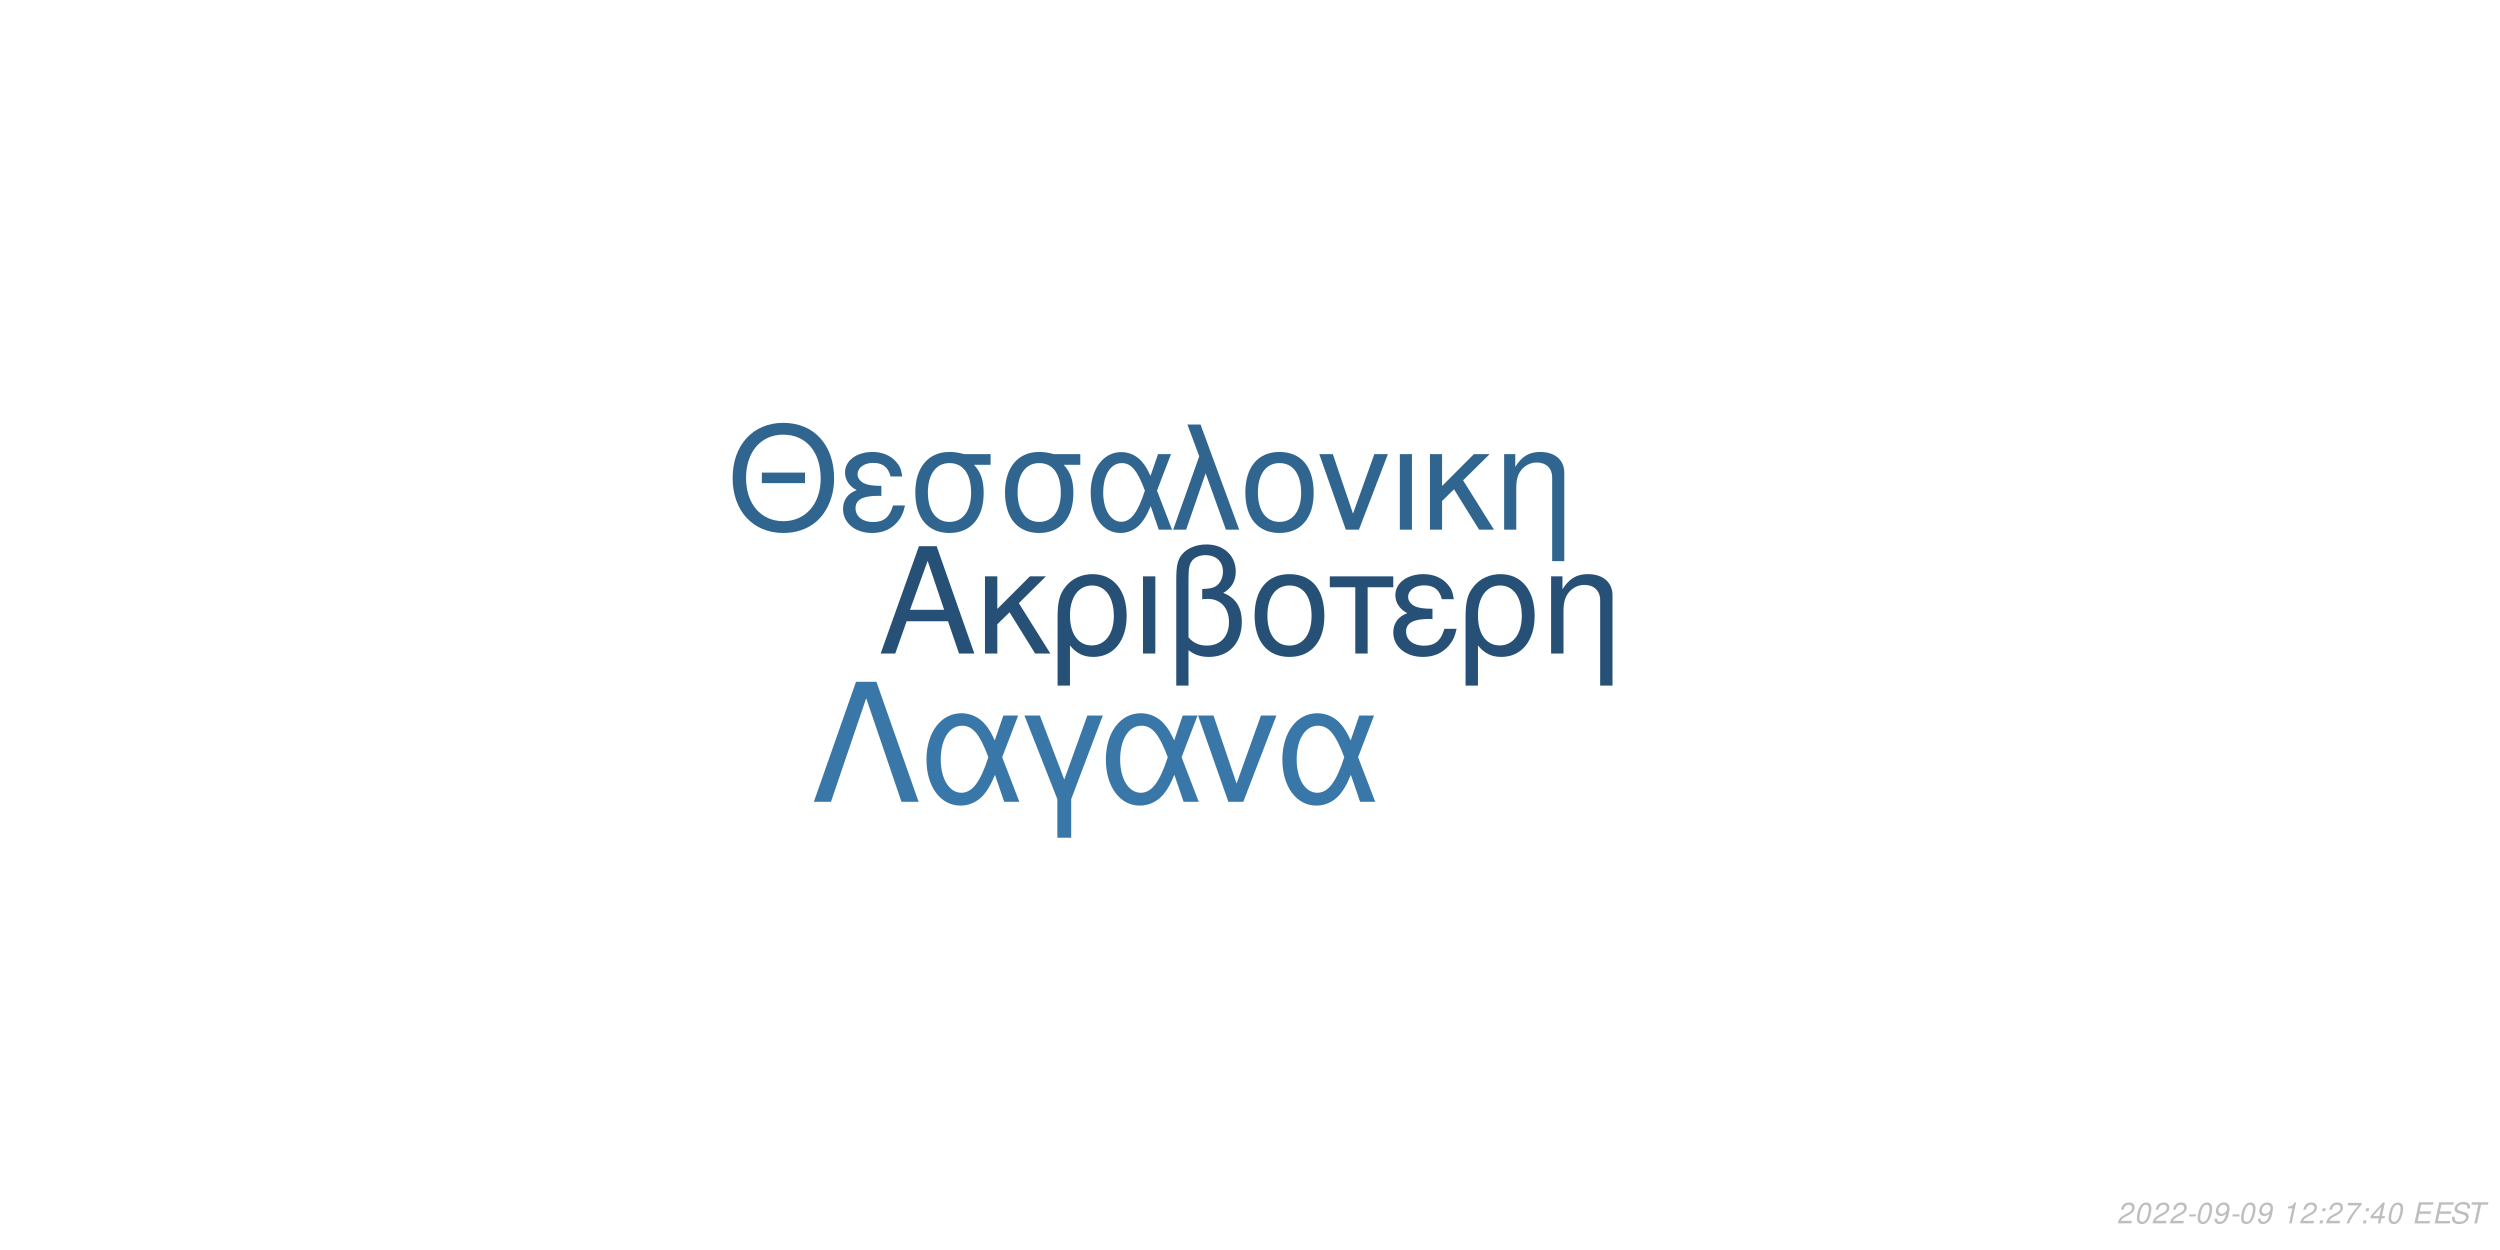
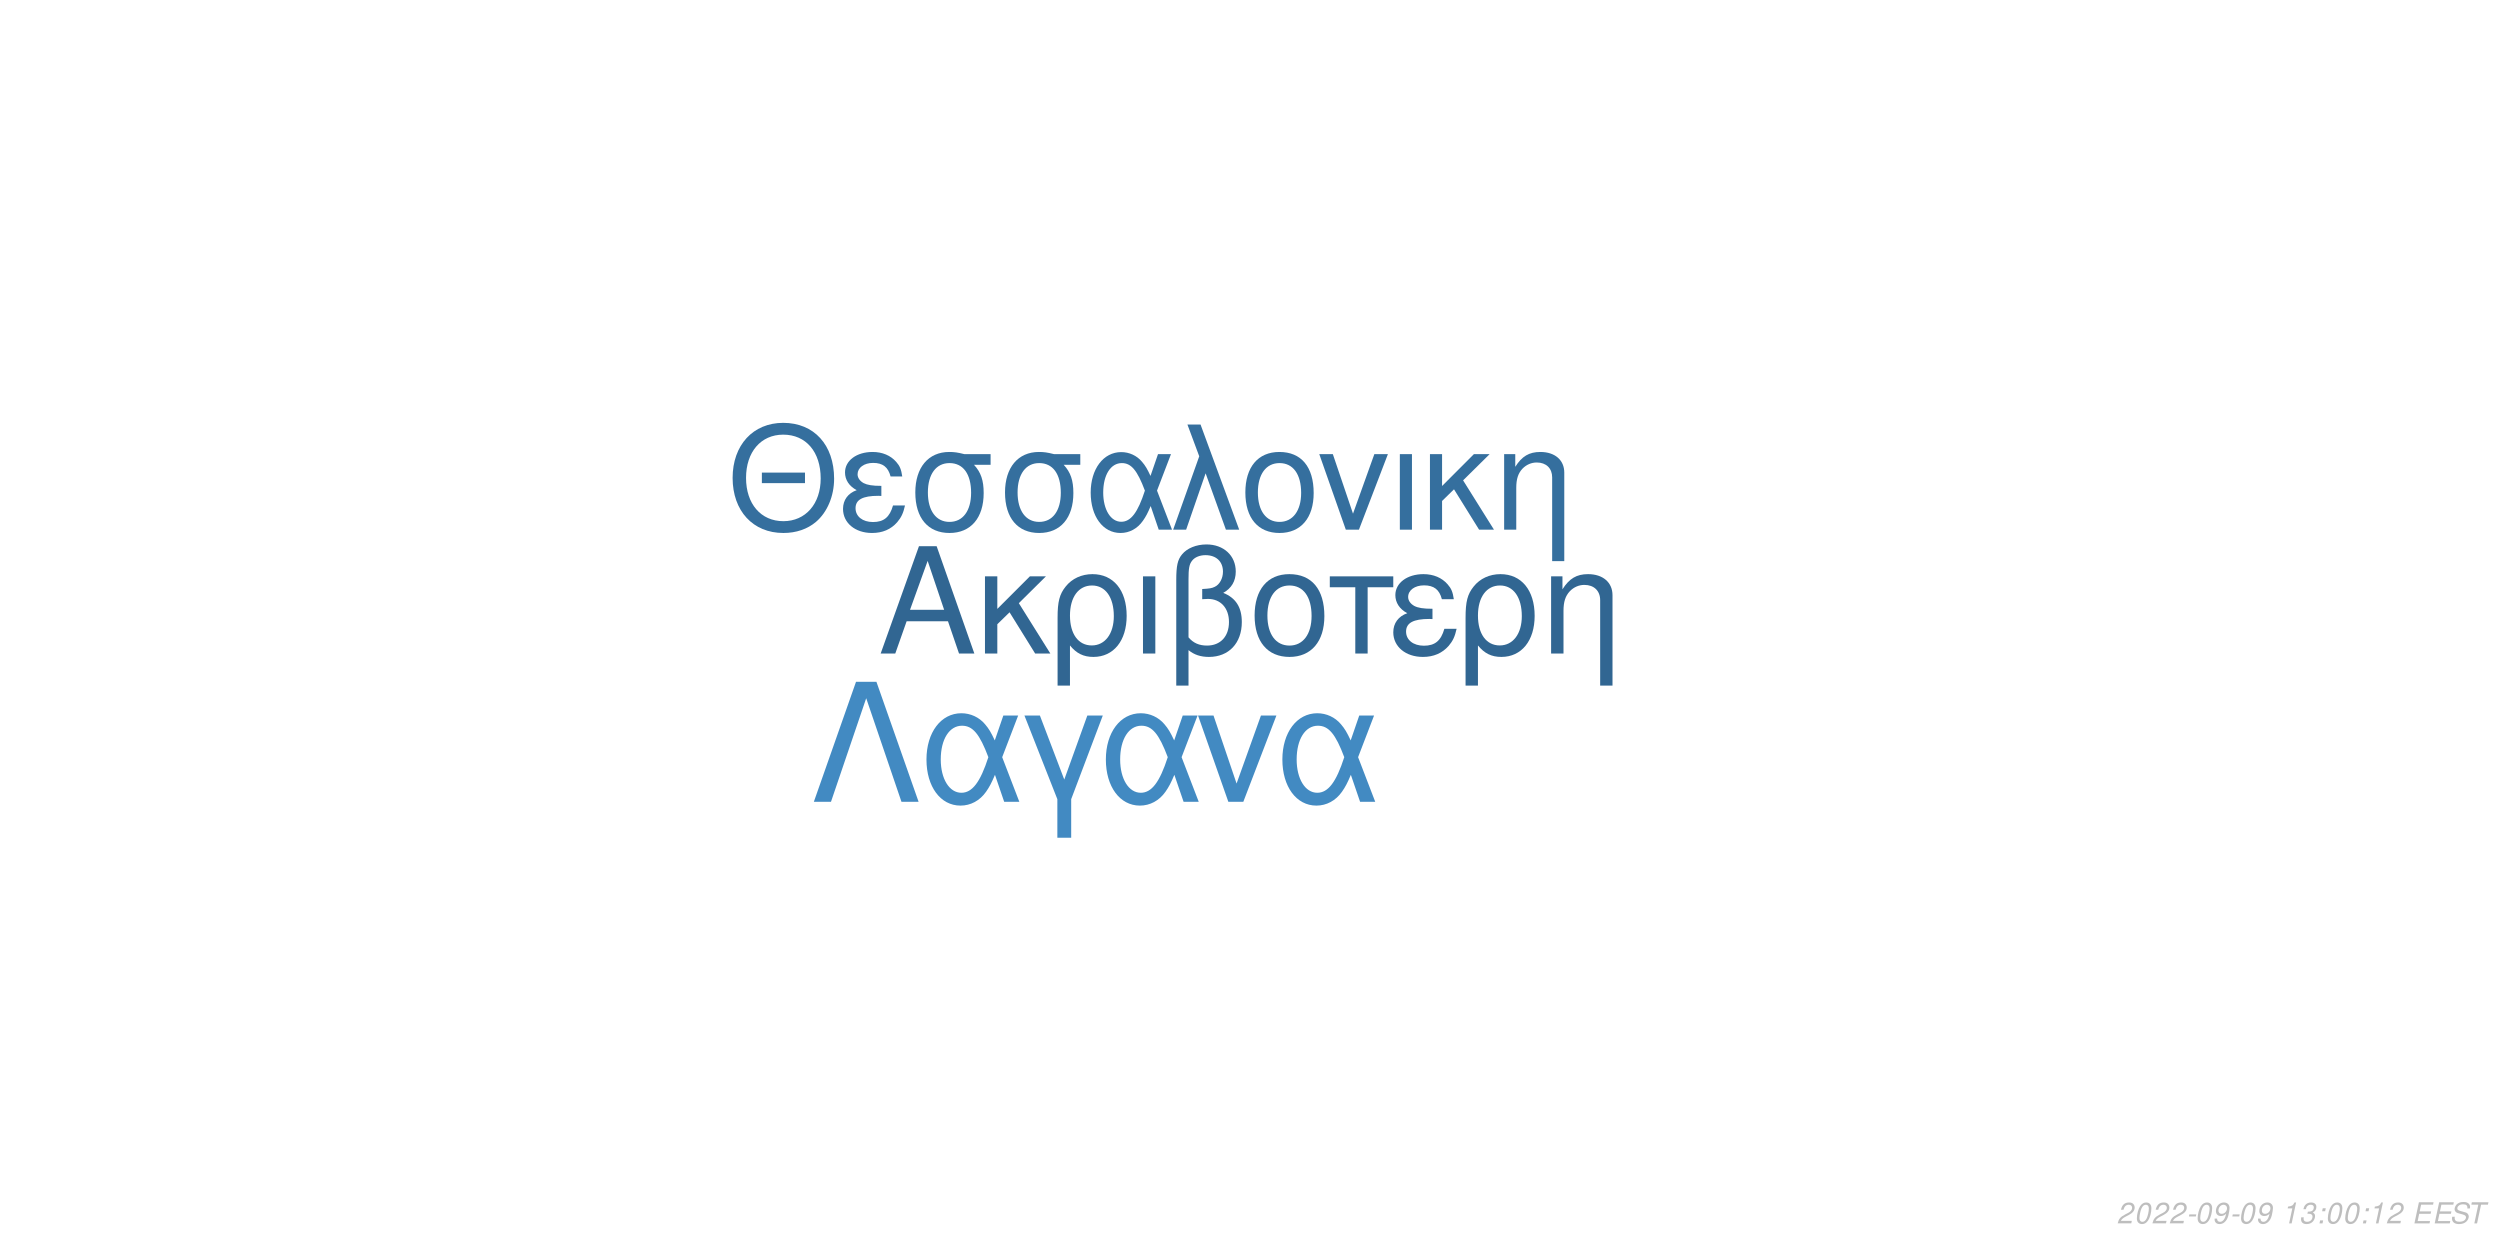
<svg xmlns="http://www.w3.org/2000/svg" xmlns:xlink="http://www.w3.org/1999/xlink" width="864pt" height="432pt" viewBox="0 0 864 432" version="1.1">
  <defs>
    <g>
      <symbol overflow="visible" id="glyph0-0">
        <path style="stroke:none;" d="" />
      </symbol>
      <symbol overflow="visible" id="glyph0-1">
        <path style="stroke:none;" d="M 24.125 -11.141 L 27.938 0 L 33.234 0 L 20.203 -37.094 L 14.094 -37.094 L 0.859 0 L 5.906 0 L 9.828 -11.141 Z M 22.797 -15.109 L 11 -15.109 L 17.094 -32.016 Z M 22.797 -15.109 " />
      </symbol>
      <symbol overflow="visible" id="glyph0-2">
        <path style="stroke:none;" d="M 7.172 -15.422 L 7.172 -26.672 L 2.906 -26.672 L 2.906 0 L 7.172 0 L 7.172 -10.125 L 11.406 -14.25 L 20.25 0 L 25.5 0 L 14.609 -17.406 L 23.969 -26.672 L 18.422 -26.672 Z M 7.172 -15.422 " />
      </symbol>
      <symbol overflow="visible" id="glyph0-3">
        <path style="stroke:none;" d="M 3 11.094 L 7.281 11.094 L 7.281 -2.797 C 9.516 -0.047 11.953 1.172 15.375 1.172 C 22.344 1.172 26.875 -4.422 26.875 -13.031 C 26.875 -21.891 22.297 -27.438 15.062 -27.438 C 11.297 -27.438 7.984 -25.906 5.797 -23.156 C 3.672 -20.516 3 -17.969 3 -12.359 Z M 14.906 -23.516 C 19.547 -23.516 22.438 -19.438 22.438 -12.922 C 22.438 -6.812 19.391 -2.797 14.812 -2.797 C 10.172 -2.797 7.281 -6.766 7.281 -13.125 C 7.281 -19.484 10.234 -23.516 14.906 -23.516 Z M 14.906 -23.516 " />
      </symbol>
      <symbol overflow="visible" id="glyph0-4">
        <path style="stroke:none;" d="M 3.516 0 L 7.781 0 L 7.781 -26.672 L 3.516 -26.672 Z M 3.516 0 " />
      </symbol>
      <symbol overflow="visible" id="glyph0-5">
        <path style="stroke:none;" d="M 4.016 11.094 L 8.25 11.094 L 8.25 -1.172 C 10.172 0.406 12.422 1.172 15.312 1.172 C 22.188 1.172 26.672 -3.609 26.672 -10.891 C 26.672 -15.984 24.578 -19.234 20.25 -20.969 C 23.109 -22.547 24.578 -25.031 24.578 -28.344 C 24.578 -33.844 20.406 -37.703 14.453 -37.703 C 10.938 -37.703 7.734 -36.391 6 -34.25 C 4.484 -32.422 4.016 -30.328 4.016 -25.391 Z M 8.25 -25.656 C 8.25 -29.359 8.5 -30.844 9.469 -32.062 C 10.375 -33.281 12.156 -34 14.094 -34 C 17.812 -34 20.156 -31.812 20.156 -28.297 C 20.156 -25.953 18.984 -23.812 17.297 -23.047 C 16.281 -22.547 15.469 -22.438 12.984 -22.297 L 12.984 -18.781 C 13.734 -18.828 14.344 -18.875 14.969 -18.875 C 19.344 -18.875 22.234 -15.719 22.234 -10.891 C 22.234 -5.906 19.281 -2.75 14.656 -2.75 C 11.953 -2.75 9.922 -3.609 8.25 -5.594 Z M 8.25 -25.656 " />
      </symbol>
      <symbol overflow="visible" id="glyph0-6">
        <path style="stroke:none;" d="M 14.094 -27.438 C 6.562 -27.438 2.094 -22.094 2.094 -13.125 C 2.094 -4.125 6.562 1.172 14.141 1.172 C 21.672 1.172 26.203 -4.172 26.203 -12.922 C 26.203 -22.188 21.828 -27.438 14.094 -27.438 Z M 14.141 -23.516 C 18.938 -23.516 21.781 -19.594 21.781 -12.984 C 21.781 -6.672 18.828 -2.75 14.141 -2.75 C 9.422 -2.75 6.516 -6.672 6.516 -13.125 C 6.516 -19.594 9.422 -23.516 14.141 -23.516 Z M 14.141 -23.516 " />
      </symbol>
      <symbol overflow="visible" id="glyph0-7">
        <path style="stroke:none;" d="M 7.891 0 L 12.156 0 L 12.156 -22.906 L 21.016 -22.906 L 21.016 -26.672 L -0.922 -26.672 L -0.922 -22.906 L 7.891 -22.906 Z M 7.891 0 " />
      </symbol>
      <symbol overflow="visible" id="glyph0-8">
        <path style="stroke:none;" d="M 14.562 -15.469 C 11.344 -15.469 9.562 -15.781 8.297 -16.438 C 6.922 -17.203 6.156 -18.328 6.156 -19.547 C 6.156 -21.891 8.453 -23.562 11.656 -23.562 C 15.062 -23.562 16.953 -22.094 17.812 -18.781 L 21.938 -18.781 C 21.578 -21.266 21.062 -22.5 19.797 -23.922 C 17.812 -26.203 14.906 -27.438 11.453 -27.438 C 5.797 -27.438 1.734 -24.375 1.734 -20.203 C 1.734 -17.609 3.156 -15.375 5.859 -13.938 C 2.797 -12.875 1.016 -10.484 1.016 -7.328 C 1.016 -2.391 5.297 1.172 11.25 1.172 C 14.969 1.172 17.906 -0.109 20.156 -2.641 C 21.578 -4.328 22.297 -5.797 22.906 -8.547 L 18.672 -8.547 C 17.5 -4.422 15.422 -2.703 11.609 -2.703 C 7.938 -2.703 5.438 -4.688 5.438 -7.578 C 5.438 -10.578 7.938 -11.953 13.484 -11.953 C 13.641 -11.953 14.094 -11.953 14.562 -11.906 Z M 14.562 -15.469 " />
      </symbol>
      <symbol overflow="visible" id="glyph0-9">
        <path style="stroke:none;" d="M 3.562 -26.672 L 3.562 0 L 7.844 0 L 7.844 -14.703 C 7.844 -17.906 8.5 -19.891 10.031 -21.531 C 11.406 -22.953 13.188 -23.719 15.062 -23.719 C 18.375 -23.719 20.516 -21.672 20.516 -18.469 L 20.516 11.094 L 24.781 11.094 L 24.781 -20.156 C 24.781 -24.578 21.469 -27.438 16.328 -27.438 C 12.359 -27.438 9.828 -25.906 7.484 -22.188 L 7.484 -26.672 Z M 3.562 -26.672 " />
      </symbol>
      <symbol overflow="visible" id="glyph1-0">
        <path style="stroke:none;" d="" />
      </symbol>
      <symbol overflow="visible" id="glyph1-1">
        <path style="stroke:none;" d="M 26.859 -19.734 L 11.953 -19.734 L 11.953 -16.094 L 26.859 -16.094 Z M 19.328 -36.922 C 8.922 -36.922 1.844 -29.25 1.844 -17.891 C 1.844 -6.484 8.875 1.141 19.391 1.141 C 23.812 1.141 27.703 -0.203 30.641 -2.688 C 34.578 -6.031 36.922 -11.656 36.922 -17.594 C 36.922 -29.297 30 -36.922 19.328 -36.922 Z M 19.328 -32.844 C 27.203 -32.844 32.281 -26.906 32.281 -17.688 C 32.281 -8.922 27.062 -2.938 19.391 -2.938 C 11.609 -2.938 6.484 -8.922 6.484 -17.891 C 6.484 -26.859 11.609 -32.844 19.328 -32.844 Z M 19.328 -32.844 " />
      </symbol>
      <symbol overflow="visible" id="glyph1-2">
        <path style="stroke:none;" d="M 14.25 -15.141 C 11.109 -15.141 9.375 -15.453 8.125 -16.094 C 6.781 -16.844 6.031 -17.938 6.031 -19.141 C 6.031 -21.422 8.266 -23.078 11.406 -23.078 C 14.75 -23.078 16.594 -21.625 17.438 -18.391 L 21.469 -18.391 C 21.125 -20.828 20.625 -22.031 19.391 -23.422 C 17.438 -25.656 14.594 -26.859 11.219 -26.859 C 5.688 -26.859 1.688 -23.875 1.688 -19.781 C 1.688 -17.234 3.094 -15.047 5.734 -13.656 C 2.734 -12.609 1 -10.266 1 -7.172 C 1 -2.344 5.188 1.141 11.016 1.141 C 14.656 1.141 17.547 -0.094 19.734 -2.594 C 21.125 -4.234 21.828 -5.688 22.422 -8.375 L 18.281 -8.375 C 17.141 -4.328 15.094 -2.641 11.359 -2.641 C 7.766 -2.641 5.328 -4.578 5.328 -7.422 C 5.328 -10.359 7.766 -11.703 13.203 -11.703 C 13.359 -11.703 13.797 -11.703 14.25 -11.656 Z M 14.25 -15.141 " />
      </symbol>
      <symbol overflow="visible" id="glyph1-3">
        <path style="stroke:none;" d="M 29 -26.109 L 19.938 -26.109 C 17.594 -26.703 16.438 -26.859 14.703 -26.859 C 7.469 -26.859 2.984 -21.469 2.984 -12.859 C 2.984 -4.031 7.375 1.141 14.797 1.141 C 22.172 1.141 26.609 -4.078 26.609 -12.656 C 26.609 -17.047 25.656 -19.828 23.266 -22.422 L 29 -22.422 Z M 14.797 -23.016 C 19.531 -23.016 22.266 -19.234 22.266 -12.75 C 22.266 -6.531 19.438 -2.688 14.797 -2.688 C 10.172 -2.688 7.328 -6.531 7.328 -12.859 C 7.328 -19.188 10.172 -23.016 14.797 -23.016 Z M 14.797 -23.016 " />
      </symbol>
      <symbol overflow="visible" id="glyph1-4">
        <path style="stroke:none;" d="M 29.344 -26.109 L 24.859 -26.109 L 22.266 -18.578 C 21.125 -21.031 20.484 -22.125 19.328 -23.469 C 17.547 -25.609 14.906 -26.812 12.156 -26.812 C 5.984 -26.812 1.594 -20.984 1.594 -12.812 C 1.594 -4.578 5.828 1.141 11.906 1.141 C 14.953 1.141 17.734 -0.344 19.625 -3.047 C 20.672 -4.531 21.281 -5.688 22.328 -8.172 L 25.109 0 L 29.703 0 L 24.516 -13.5 Z M 20.328 -13.5 C 17.891 -5.922 15.453 -2.734 12.156 -2.734 C 8.516 -2.734 5.922 -6.922 5.922 -12.812 C 5.922 -18.938 8.516 -23.016 12.359 -23.016 C 15.594 -23.016 17.688 -20.531 20.328 -13.5 Z M 20.328 -13.5 " />
      </symbol>
      <symbol overflow="visible" id="glyph1-5">
        <path style="stroke:none;" d="M 1.094 0 L 5.578 0 L 12.312 -19.484 L 19.328 0 L 23.922 0 L 10.562 -36.328 L 6.031 -36.328 L 10.109 -25.359 Z M 1.094 0 " />
      </symbol>
      <symbol overflow="visible" id="glyph1-6">
        <path style="stroke:none;" d="M 13.797 -26.859 C 6.422 -26.859 2.047 -21.625 2.047 -12.859 C 2.047 -4.031 6.422 1.141 13.859 1.141 C 21.234 1.141 25.656 -4.078 25.656 -12.656 C 25.656 -21.719 21.375 -26.859 13.797 -26.859 Z M 13.859 -23.016 C 18.531 -23.016 21.328 -19.188 21.328 -12.703 C 21.328 -6.531 18.438 -2.688 13.859 -2.688 C 9.219 -2.688 6.375 -6.531 6.375 -12.859 C 6.375 -19.188 9.219 -23.016 13.859 -23.016 Z M 13.859 -23.016 " />
      </symbol>
      <symbol overflow="visible" id="glyph1-7">
        <path style="stroke:none;" d="M 14.297 0 L 24.312 -26.109 L 19.625 -26.109 L 12.25 -5.531 L 5.281 -26.109 L 0.594 -26.109 L 9.766 0 Z M 14.297 0 " />
      </symbol>
      <symbol overflow="visible" id="glyph1-8">
        <path style="stroke:none;" d="M 3.438 0 L 7.625 0 L 7.625 -26.109 L 3.438 -26.109 Z M 3.438 0 " />
      </symbol>
      <symbol overflow="visible" id="glyph1-9">
        <path style="stroke:none;" d="M 7.031 -15.094 L 7.031 -26.109 L 2.844 -26.109 L 2.844 0 L 7.031 0 L 7.031 -9.922 L 11.156 -13.953 L 19.828 0 L 24.969 0 L 14.297 -17.047 L 23.469 -26.109 L 18.031 -26.109 Z M 7.031 -15.094 " />
      </symbol>
      <symbol overflow="visible" id="glyph1-10">
        <path style="stroke:none;" d="M 3.484 -26.109 L 3.484 0 L 7.672 0 L 7.672 -14.406 C 7.672 -17.547 8.328 -19.484 9.812 -21.078 C 11.156 -22.469 12.906 -23.219 14.75 -23.219 C 17.984 -23.219 20.078 -21.234 20.078 -18.094 L 20.078 10.859 L 24.266 10.859 L 24.266 -19.734 C 24.266 -24.062 21.031 -26.859 16 -26.859 C 12.109 -26.859 9.609 -25.359 7.328 -21.719 L 7.328 -26.109 Z M 3.484 -26.109 " />
      </symbol>
      <symbol overflow="visible" id="glyph2-0">
        <path style="stroke:none;" d="" />
      </symbol>
      <symbol overflow="visible" id="glyph2-1">
        <path style="stroke:none;" d="M 22.531 -41.484 L 15.484 -41.484 L 0.906 0 L 6.828 0 L 19 -35.797 L 31.188 0 L 37.109 0 Z M 22.531 -41.484 " />
      </symbol>
      <symbol overflow="visible" id="glyph2-2">
        <path style="stroke:none;" d="M 33.516 -29.812 L 28.391 -29.812 L 25.438 -21.219 C 24.125 -24.016 23.391 -25.266 22.078 -26.797 C 20.031 -29.25 17.016 -30.609 13.891 -30.609 C 6.828 -30.609 1.828 -23.953 1.828 -14.625 C 1.828 -5.234 6.656 1.312 13.594 1.312 C 17.078 1.312 20.266 -0.391 22.422 -3.469 C 23.609 -5.172 24.297 -6.484 25.5 -9.328 L 28.688 0 L 33.922 0 L 28 -15.422 Z M 23.219 -15.422 C 20.422 -6.766 17.641 -3.125 13.891 -3.125 C 9.734 -3.125 6.766 -7.906 6.766 -14.625 C 6.766 -21.625 9.734 -26.297 14.109 -26.297 C 17.812 -26.297 20.203 -23.453 23.219 -15.422 Z M 23.219 -15.422 " />
      </symbol>
      <symbol overflow="visible" id="glyph2-3">
        <path style="stroke:none;" d="M 12.062 12.406 L 16.844 12.406 L 16.844 -0.906 L 27.766 -29.812 L 22.422 -29.812 L 14.453 -7.688 L 6.031 -29.812 L 0.688 -29.812 L 12.062 -0.906 Z M 12.062 12.406 " />
      </symbol>
      <symbol overflow="visible" id="glyph2-4">
        <path style="stroke:none;" d="M 16.328 0 L 27.766 -29.812 L 22.422 -29.812 L 14 -6.312 L 6.031 -29.812 L 0.688 -29.812 L 11.156 0 Z M 16.328 0 " />
      </symbol>
      <symbol overflow="visible" id="glyph3-0">
        <path style="stroke:none;" d="" />
      </symbol>
      <symbol overflow="visible" id="glyph3-1">
        <path style="stroke:none;" d="M 5.234 -0.875 L 1.469 -0.875 C 1.641 -1.375 2.203 -1.891 3.109 -2.344 L 4.234 -2.938 C 5.562 -3.625 6.219 -4.469 6.219 -5.484 C 6.219 -5.938 6.062 -6.359 5.797 -6.656 C 5.469 -7.047 4.984 -7.234 4.312 -7.234 C 2.766 -7.234 1.891 -6.453 1.484 -4.734 L 2.375 -4.734 C 2.484 -5.188 2.609 -5.484 2.797 -5.75 C 3.094 -6.203 3.609 -6.453 4.188 -6.453 C 4.891 -6.453 5.344 -6.031 5.344 -5.375 C 5.344 -4.703 4.859 -4.094 4.016 -3.656 L 2.984 -3.125 C 1.234 -2.188 0.797 -1.656 0.344 -0.016 L 5.047 -0.016 Z M 5.234 -0.875 " />
      </symbol>
      <symbol overflow="visible" id="glyph3-2">
        <path style="stroke:none;" d="M 4.203 -7.234 C 3.375 -7.234 2.688 -6.812 2.125 -5.984 C 1.484 -5.047 0.984 -3.188 0.984 -1.734 C 0.984 -1.109 1.172 -0.562 1.484 -0.266 C 1.797 0.047 2.281 0.234 2.766 0.234 C 3.625 0.234 4.281 -0.156 4.859 -1.016 C 5.516 -1.953 6 -3.797 6 -5.266 C 6 -6.5 5.328 -7.234 4.203 -7.234 Z M 4.094 -6.453 C 4.734 -6.453 5.125 -5.984 5.125 -5.156 C 5.125 -4.203 4.781 -2.625 4.406 -1.812 C 3.984 -0.938 3.516 -0.547 2.875 -0.547 C 2.25 -0.547 1.875 -1.031 1.875 -1.828 C 1.875 -2.797 2.203 -4.344 2.594 -5.203 C 2.984 -6.047 3.453 -6.453 4.094 -6.453 Z M 4.094 -6.453 " />
      </symbol>
      <symbol overflow="visible" id="glyph3-3">
        <path style="stroke:none;" d="M 3.516 -3.125 L 1.125 -3.125 L 0.969 -2.406 L 3.359 -2.406 Z M 3.516 -3.125 " />
      </symbol>
      <symbol overflow="visible" id="glyph3-4">
        <path style="stroke:none;" d="M 0.844 -1.656 C 0.844 -1.547 0.844 -1.438 0.844 -1.375 C 0.844 -0.406 1.531 0.234 2.578 0.234 C 3.203 0.234 3.766 0.016 4.297 -0.438 C 4.938 -1 5.312 -1.656 5.594 -2.719 C 5.844 -3.672 6.016 -4.766 6.016 -5.375 C 6.016 -5.844 5.844 -6.328 5.547 -6.656 C 5.203 -7.031 4.703 -7.234 4.062 -7.234 C 2.516 -7.234 1.297 -5.938 1.297 -4.266 C 1.297 -3.203 1.984 -2.547 3.047 -2.547 C 3.484 -2.547 3.953 -2.672 4.281 -2.891 C 4.406 -2.984 4.547 -3.078 4.828 -3.344 C 4.438 -1.484 3.703 -0.547 2.703 -0.547 C 2.109 -0.547 1.719 -0.938 1.719 -1.547 L 1.719 -1.656 Z M 3.953 -6.453 C 4.625 -6.453 5.141 -5.953 5.141 -5.281 C 5.141 -4.188 4.312 -3.312 3.297 -3.312 C 2.594 -3.312 2.172 -3.734 2.172 -4.453 C 2.172 -5.562 2.984 -6.453 3.953 -6.453 Z M 3.953 -6.453 " />
      </symbol>
      <symbol overflow="visible" id="glyph3-5">
        <path style="stroke:none;" d="" />
      </symbol>
      <symbol overflow="visible" id="glyph3-6">
        <path style="stroke:none;" d="M 3.703 -5.188 L 2.594 0 L 3.469 0 L 5.016 -7.234 L 4.438 -7.234 C 3.906 -6.156 3.688 -6.016 2.234 -5.812 L 2.109 -5.188 Z M 3.703 -5.188 " />
      </symbol>
      <symbol overflow="visible" id="glyph3-7">
+         <path style="stroke:none;" d="M 2.922 -3.312 C 3.125 -3.344 3.234 -3.344 3.375 -3.344 C 4.203 -3.344 4.688 -3 4.688 -2.406 C 4.688 -1.312 3.906 -0.547 2.781 -0.547 C 2.047 -0.547 1.594 -0.938 1.594 -1.562 C 1.594 -1.719 1.609 -1.844 1.656 -2.094 L 0.766 -2.094 C 0.734 -1.797 0.719 -1.641 0.719 -1.469 C 0.719 -0.375 1.406 0.234 2.641 0.234 C 3.547 0.234 4.297 -0.078 4.812 -0.656 C 5.266 -1.156 5.562 -1.875 5.562 -2.547 C 5.562 -3.125 5.344 -3.453 4.797 -3.734 C 5.641 -4.234 6.016 -4.844 6.016 -5.734 C 6.016 -6.656 5.312 -7.234 4.203 -7.234 C 3.375 -7.234 2.672 -6.938 2.188 -6.375 C 1.891 -6.031 1.703 -5.641 1.516 -4.906 L 2.391 -4.906 C 2.5 -5.359 2.594 -5.594 2.734 -5.812 C 3.047 -6.234 3.516 -6.453 4.078 -6.453 C 4.734 -6.453 5.141 -6.125 5.141 -5.578 C 5.141 -5.188 5.016 -4.797 4.797 -4.547 C 4.516 -4.234 4 -4.062 3.266 -4.062 L 3.078 -4.062 Z M 2.922 -3.312 " />
+       </symbol>
+       <symbol overflow="visible" id="glyph3-8">
        <path style="stroke:none;" d="M 2.359 -1.031 L 1.312 -1.031 L 1.094 0 L 2.141 0 Z M 3.266 -5.234 L 2.219 -5.234 L 2 -4.203 L 3.047 -4.203 Z M 3.266 -5.234 " />
      </symbol>
-       <symbol overflow="visible" id="glyph3-8">
-         <path style="stroke:none;" d="M 6.703 -7.094 L 1.953 -7.094 L 1.766 -6.219 L 5.594 -6.219 C 3.344 -3.688 2.266 -2.109 1.375 0 L 2.344 0 C 3.031 -1.906 4.828 -4.594 6.547 -6.281 Z M 6.703 -7.094 " />
-       </symbol>
      <symbol overflow="visible" id="glyph3-9">
-         <path style="stroke:none;" d="M 3.625 -1.75 L 3.266 0 L 4.141 0 L 4.516 -1.75 L 5.562 -1.75 L 5.734 -2.531 L 4.688 -2.531 L 5.688 -7.234 L 5.016 -7.234 L 0.844 -2.672 L 0.641 -1.75 Z M 3.797 -2.531 L 1.594 -2.531 L 4.469 -5.703 Z M 3.797 -2.531 " />
+         <path style="stroke:none;" d="M 2.547 -3.312 L 6.5 -3.312 L 6.688 -4.141 L 2.719 -4.141 L 3.219 -6.469 L 7.344 -6.469 L 7.516 -7.297 L 2.453 -7.297 L 0.906 0 L 6.125 0 L 6.297 -0.812 L 2.016 -0.812 Z M 2.547 -3.312 " />
      </symbol>
      <symbol overflow="visible" id="glyph3-10">
-         <path style="stroke:none;" d="M 2.547 -3.312 L 6.5 -3.312 L 6.688 -4.141 L 2.719 -4.141 L 3.219 -6.469 L 7.344 -6.469 L 7.516 -7.297 L 2.453 -7.297 L 0.906 0 L 6.125 0 L 6.297 -0.812 L 2.016 -0.812 Z M 2.547 -3.312 " />
+         <path style="stroke:none;" d="M 7.062 -5.156 C 7.125 -5.438 7.141 -5.562 7.141 -5.703 C 7.141 -6.156 6.938 -6.594 6.594 -6.891 C 6.188 -7.25 5.656 -7.406 4.875 -7.406 C 3.844 -7.406 3.047 -7.125 2.5 -6.562 C 2.094 -6.141 1.781 -5.438 1.781 -4.922 C 1.781 -4.297 2.219 -3.766 2.891 -3.562 L 4.594 -3.094 C 5.406 -2.859 5.734 -2.578 5.734 -2.094 C 5.734 -1.781 5.547 -1.406 5.266 -1.141 C 4.844 -0.766 4.266 -0.578 3.453 -0.578 C 2.328 -0.578 1.812 -0.984 1.812 -1.906 C 1.812 -2.047 1.812 -2.125 1.844 -2.312 L 0.984 -2.312 C 0.906 -2.062 0.891 -1.906 0.891 -1.688 C 0.891 -0.484 1.797 0.234 3.297 0.234 C 4.359 0.234 5.234 -0.062 5.812 -0.609 C 6.344 -1.078 6.688 -1.797 6.688 -2.375 C 6.688 -2.641 6.609 -2.906 6.453 -3.156 C 6.234 -3.5 5.938 -3.703 5.469 -3.828 L 3.75 -4.312 C 2.984 -4.547 2.734 -4.734 2.734 -5.188 C 2.734 -5.547 2.875 -5.844 3.188 -6.109 C 3.547 -6.438 4.031 -6.594 4.703 -6.594 C 5.266 -6.594 5.688 -6.484 5.906 -6.297 C 6.094 -6.125 6.219 -5.797 6.219 -5.516 C 6.219 -5.422 6.203 -5.344 6.188 -5.156 Z M 7.062 -5.156 " />
      </symbol>
      <symbol overflow="visible" id="glyph3-11">
-         <path style="stroke:none;" d="M 7.062 -5.156 C 7.125 -5.438 7.141 -5.562 7.141 -5.703 C 7.141 -6.156 6.938 -6.594 6.594 -6.891 C 6.188 -7.25 5.656 -7.406 4.875 -7.406 C 3.844 -7.406 3.047 -7.125 2.5 -6.562 C 2.094 -6.141 1.781 -5.438 1.781 -4.922 C 1.781 -4.297 2.219 -3.766 2.891 -3.562 L 4.594 -3.094 C 5.406 -2.859 5.734 -2.578 5.734 -2.094 C 5.734 -1.781 5.547 -1.406 5.266 -1.141 C 4.844 -0.766 4.266 -0.578 3.453 -0.578 C 2.328 -0.578 1.812 -0.984 1.812 -1.906 C 1.812 -2.047 1.812 -2.125 1.844 -2.312 L 0.984 -2.312 C 0.906 -2.062 0.891 -1.906 0.891 -1.688 C 0.891 -0.484 1.797 0.234 3.297 0.234 C 4.359 0.234 5.234 -0.062 5.812 -0.609 C 6.344 -1.078 6.688 -1.797 6.688 -2.375 C 6.688 -2.641 6.609 -2.906 6.453 -3.156 C 6.234 -3.5 5.938 -3.703 5.469 -3.828 L 3.75 -4.312 C 2.984 -4.547 2.734 -4.734 2.734 -5.188 C 2.734 -5.547 2.875 -5.844 3.188 -6.109 C 3.547 -6.438 4.031 -6.594 4.703 -6.594 C 5.266 -6.594 5.688 -6.484 5.906 -6.297 C 6.094 -6.125 6.219 -5.797 6.219 -5.516 C 6.219 -5.422 6.203 -5.344 6.188 -5.156 Z M 7.062 -5.156 " />
-       </symbol>
-       <symbol overflow="visible" id="glyph3-12">
        <path style="stroke:none;" d="M 4.938 -6.469 L 7.312 -6.469 L 7.484 -7.297 L 1.75 -7.297 L 1.578 -6.469 L 3.984 -6.469 L 2.609 0 L 3.547 0 Z M 4.938 -6.469 " />
      </symbol>
    </g>
  </defs>
  <g id="surface1">
    <rect x="0" y="0" width="864" height="432" style="fill:rgb(100%,100%,100%);fill-opacity:1;stroke:none;" />
-     <g style="fill:rgb(14.902%,31.373%,45.882%);fill-opacity:1;">
+     <g style="fill:rgb(19.216%,40%,57.255%);fill-opacity:1;">
      <use xlink:href="#glyph0-1" x="303.5" y="225.861" />
      <use xlink:href="#glyph0-2" x="337.5" y="225.861" />
      <use xlink:href="#glyph0-3" x="362.5" y="225.861" />
      <use xlink:href="#glyph0-4" x="391.5" y="225.861" />
      <use xlink:href="#glyph0-5" x="402.5" y="225.861" />
      <use xlink:href="#glyph0-6" x="431.5" y="225.861" />
      <use xlink:href="#glyph0-7" x="460.5" y="225.861" />
      <use xlink:href="#glyph0-8" x="480.5" y="225.861" />
      <use xlink:href="#glyph0-3" x="503.5" y="225.861" />
      <use xlink:href="#glyph0-9" x="532.5" y="225.861" />
    </g>
-     <g style="fill:rgb(18.824%,39.608%,56.471%);fill-opacity:1;">
+     <g style="fill:rgb(20.784%,43.529%,61.961%);fill-opacity:1;">
      <use xlink:href="#glyph1-1" x="251.348" y="183.058" />
      <use xlink:href="#glyph1-2" x="290.348" y="183.058" />
      <use xlink:href="#glyph1-3" x="313.348" y="183.058" />
      <use xlink:href="#glyph1-3" x="344.348" y="183.058" />
      <use xlink:href="#glyph1-4" x="375.348" y="183.058" />
      <use xlink:href="#glyph1-5" x="404.348" y="183.058" />
      <use xlink:href="#glyph1-6" x="428.348" y="183.058" />
      <use xlink:href="#glyph1-7" x="455.348" y="183.058" />
      <use xlink:href="#glyph1-8" x="480.348" y="183.058" />
      <use xlink:href="#glyph1-9" x="491.348" y="183.058" />
      <use xlink:href="#glyph1-10" x="516.348" y="183.058" />
    </g>
-     <g style="fill:rgb(22.353%,46.667%,66.275%);fill-opacity:1;">
+     <g style="fill:rgb(25.882%,54.118%,76.078%);fill-opacity:1;">
      <use xlink:href="#glyph2-1" x="280.359" y="277.105" />
      <use xlink:href="#glyph2-2" x="318.359" y="277.105" />
      <use xlink:href="#glyph2-3" x="353.359" y="277.105" />
      <use xlink:href="#glyph2-2" x="380.359" y="277.105" />
      <use xlink:href="#glyph2-4" x="413.359" y="277.105" />
      <use xlink:href="#glyph2-2" x="441.359" y="277.105" />
    </g>
    <g style="fill:rgb(74.51%,74.51%,74.51%);fill-opacity:1;">
      <use xlink:href="#glyph3-1" x="731.52" y="422.81" />
      <use xlink:href="#glyph3-2" x="737.52" y="422.81" />
      <use xlink:href="#glyph3-1" x="743.52" y="422.81" />
      <use xlink:href="#glyph3-1" x="749.52" y="422.81" />
      <use xlink:href="#glyph3-3" x="755.52" y="422.81" />
      <use xlink:href="#glyph3-2" x="758.52" y="422.81" />
      <use xlink:href="#glyph3-4" x="764.52" y="422.81" />
      <use xlink:href="#glyph3-3" x="770.52" y="422.81" />
      <use xlink:href="#glyph3-2" x="773.52" y="422.81" />
      <use xlink:href="#glyph3-4" x="779.52" y="422.81" />
      <use xlink:href="#glyph3-5" x="785.52" y="422.81" />
      <use xlink:href="#glyph3-6" x="788.52" y="422.81" />
-       <use xlink:href="#glyph3-1" x="794.52" y="422.81" />
-       <use xlink:href="#glyph3-7" x="800.52" y="422.81" />
-       <use xlink:href="#glyph3-1" x="803.52" y="422.81" />
-       <use xlink:href="#glyph3-8" x="809.52" y="422.81" />
-       <use xlink:href="#glyph3-7" x="815.52" y="422.81" />
-       <use xlink:href="#glyph3-9" x="818.52" y="422.81" />
-       <use xlink:href="#glyph3-2" x="824.52" y="422.81" />
+       <use xlink:href="#glyph3-7" x="794.52" y="422.81" />
+       <use xlink:href="#glyph3-8" x="800.52" y="422.81" />
+       <use xlink:href="#glyph3-2" x="803.52" y="422.81" />
+       <use xlink:href="#glyph3-2" x="809.52" y="422.81" />
+       <use xlink:href="#glyph3-8" x="815.52" y="422.81" />
+       <use xlink:href="#glyph3-6" x="818.52" y="422.81" />
+       <use xlink:href="#glyph3-1" x="824.52" y="422.81" />
      <use xlink:href="#glyph3-5" x="830.52" y="422.81" />
-       <use xlink:href="#glyph3-10" x="833.52" y="422.81" />
-       <use xlink:href="#glyph3-10" x="840.52" y="422.81" />
-       <use xlink:href="#glyph3-11" x="846.52" y="422.81" />
-       <use xlink:href="#glyph3-12" x="852.52" y="422.81" />
+       <use xlink:href="#glyph3-9" x="833.52" y="422.81" />
+       <use xlink:href="#glyph3-9" x="840.52" y="422.81" />
+       <use xlink:href="#glyph3-10" x="846.52" y="422.81" />
+       <use xlink:href="#glyph3-11" x="852.52" y="422.81" />
    </g>
  </g>
</svg>
